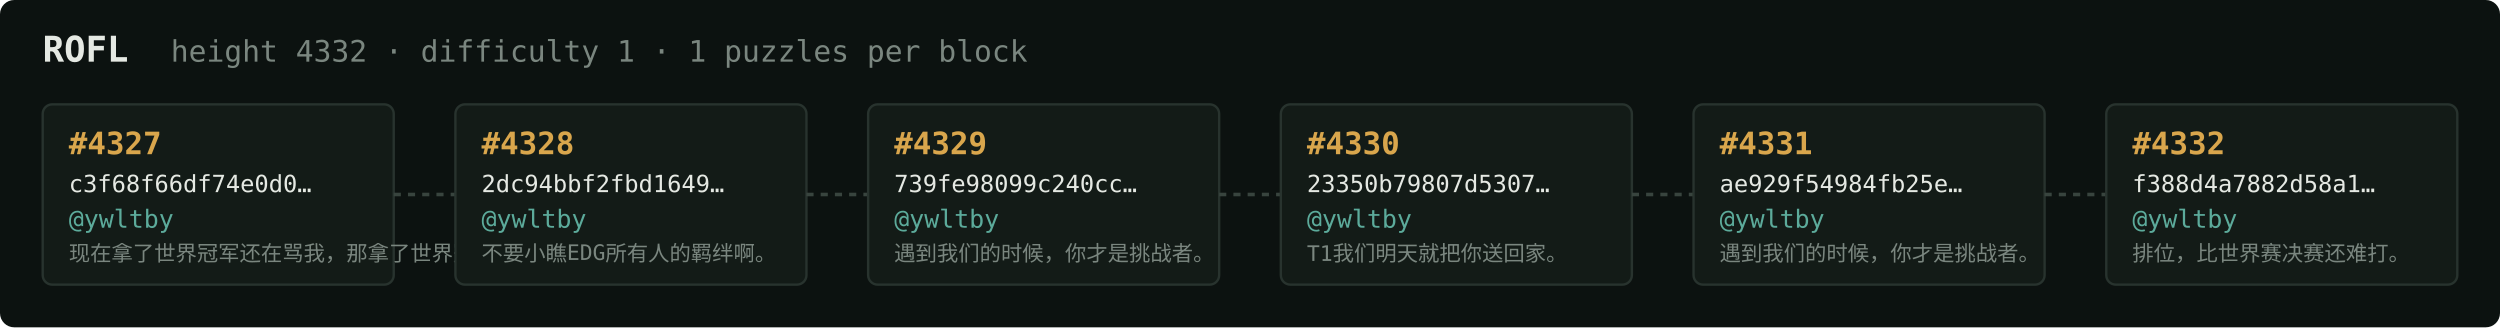
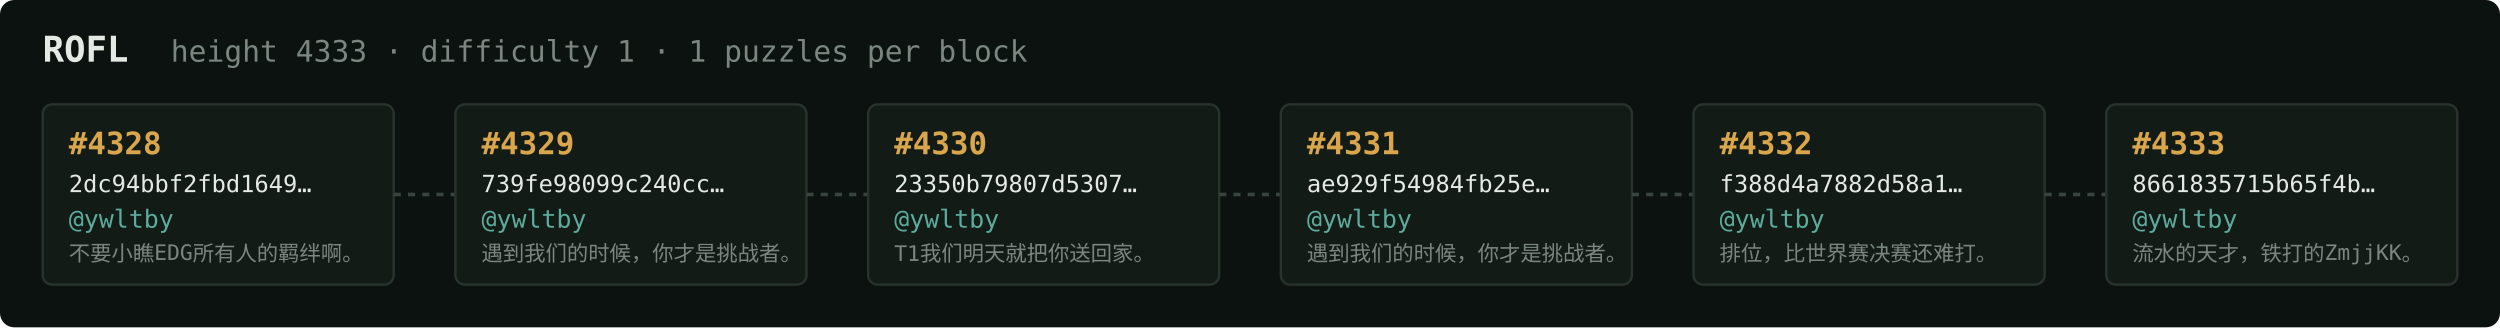
<svg xmlns="http://www.w3.org/2000/svg" width="1054" height="138" viewBox="0 0 1054 138" font-family="ui-monospace,SFMono-Regular,Menlo,monospace">
  <rect fill="#0c1210" width="1054" height="138" rx="6" />
  <text x="18" y="26" fill="#e5e9e3" font-size="15" font-weight="700">ROFL</text>
-   <text x="72" y="26" fill="#7a867f" font-size="12.5">height 4332 · difficulty 1 · 1 puzzles per block</text>
+   <text x="72" y="26" fill="#7a867f" font-size="12.5">height 4333 · difficulty 1 · 1 puzzles per block</text>
  <rect x="18" y="44" width="148" height="76" rx="4" fill="#131b17" stroke="#28332e" stroke-width="1" />
-   <text x="29" y="65" fill="#d9a64c" font-size="13" font-weight="700">#4327</text>
-   <text x="29" y="81" fill="#e5e9e3" font-size="10">c3f68f66df74e0d0…</text>
+   <text x="29" y="65" fill="#d9a64c" font-size="13" font-weight="700">#4328</text>
+   <text x="29" y="81" fill="#e5e9e3" font-size="10">2dc94bbf2fbd1649…</text>
  <text x="29" y="96" fill="#5cab9b" font-size="10.5">@ywltby</text>
-   <text x="29" y="110" fill="#7a867f" font-size="9">现在拿了世界冠军还在骂我，那拿了世界冠军有…</text>
+   <text x="29" y="110" fill="#7a867f" font-size="9">不要小瞧EDG所有人的羁绊啊。</text>
  <line x1="166" y1="82.0" x2="192" y2="82.0" stroke="#38443e" stroke-width="1.5" stroke-dasharray="3 3" />
  <rect x="192" y="44" width="148" height="76" rx="4" fill="#131b17" stroke="#28332e" stroke-width="1" />
-   <text x="203" y="65" fill="#d9a64c" font-size="13" font-weight="700">#4328</text>
-   <text x="203" y="81" fill="#e5e9e3" font-size="10">2dc94bbf2fbd1649…</text>
+   <text x="203" y="65" fill="#d9a64c" font-size="13" font-weight="700">#4329</text>
+   <text x="203" y="81" fill="#e5e9e3" font-size="10">739fe98099c240cc…</text>
  <text x="203" y="96" fill="#5cab9b" font-size="10.5">@ywltby</text>
-   <text x="203" y="110" fill="#7a867f" font-size="9">不要小瞧EDG所有人的羁绊啊。</text>
+   <text x="203" y="110" fill="#7a867f" font-size="9">遇到我们的时候，你才是挑战者。</text>
  <line x1="340" y1="82.0" x2="366" y2="82.0" stroke="#38443e" stroke-width="1.5" stroke-dasharray="3 3" />
  <rect x="366" y="44" width="148" height="76" rx="4" fill="#131b17" stroke="#28332e" stroke-width="1" />
-   <text x="377" y="65" fill="#d9a64c" font-size="13" font-weight="700">#4329</text>
-   <text x="377" y="81" fill="#e5e9e3" font-size="10">739fe98099c240cc…</text>
+   <text x="377" y="65" fill="#d9a64c" font-size="13" font-weight="700">#4330</text>
+   <text x="377" y="81" fill="#e5e9e3" font-size="10">23350b79807d5307…</text>
  <text x="377" y="96" fill="#5cab9b" font-size="10.5">@ywltby</text>
-   <text x="377" y="110" fill="#7a867f" font-size="9">遇到我们的时候，你才是挑战者。</text>
+   <text x="377" y="110" fill="#7a867f" font-size="9">T1我们明天就把你送回家。</text>
  <line x1="514" y1="82.0" x2="540" y2="82.0" stroke="#38443e" stroke-width="1.5" stroke-dasharray="3 3" />
  <rect x="540" y="44" width="148" height="76" rx="4" fill="#131b17" stroke="#28332e" stroke-width="1" />
-   <text x="551" y="65" fill="#d9a64c" font-size="13" font-weight="700">#4330</text>
-   <text x="551" y="81" fill="#e5e9e3" font-size="10">23350b79807d5307…</text>
+   <text x="551" y="65" fill="#d9a64c" font-size="13" font-weight="700">#4331</text>
+   <text x="551" y="81" fill="#e5e9e3" font-size="10">ae929f54984fb25e…</text>
  <text x="551" y="96" fill="#5cab9b" font-size="10.5">@ywltby</text>
-   <text x="551" y="110" fill="#7a867f" font-size="9">T1我们明天就把你送回家。</text>
+   <text x="551" y="110" fill="#7a867f" font-size="9">遇到我们的时候，你才是挑战者。</text>
  <line x1="688" y1="82.0" x2="714" y2="82.0" stroke="#38443e" stroke-width="1.5" stroke-dasharray="3 3" />
  <rect x="714" y="44" width="148" height="76" rx="4" fill="#131b17" stroke="#28332e" stroke-width="1" />
-   <text x="725" y="65" fill="#d9a64c" font-size="13" font-weight="700">#4331</text>
-   <text x="725" y="81" fill="#e5e9e3" font-size="10">ae929f54984fb25e…</text>
+   <text x="725" y="65" fill="#d9a64c" font-size="13" font-weight="700">#4332</text>
+   <text x="725" y="81" fill="#e5e9e3" font-size="10">f388d4a7882d58a1…</text>
  <text x="725" y="96" fill="#5cab9b" font-size="10.5">@ywltby</text>
-   <text x="725" y="110" fill="#7a867f" font-size="9">遇到我们的时候，你才是挑战者。</text>
+   <text x="725" y="110" fill="#7a867f" font-size="9">排位，比世界赛决赛还难打。</text>
  <line x1="862" y1="82.0" x2="888" y2="82.0" stroke="#38443e" stroke-width="1.5" stroke-dasharray="3 3" />
  <rect x="888" y="44" width="148" height="76" rx="4" fill="#131b17" stroke="#28332e" stroke-width="1" />
-   <text x="899" y="65" fill="#d9a64c" font-size="13" font-weight="700">#4332</text>
-   <text x="899" y="81" fill="#e5e9e3" font-size="10">f388d4a7882d58a1…</text>
+   <text x="899" y="65" fill="#d9a64c" font-size="13" font-weight="700">#4333</text>
+   <text x="899" y="81" fill="#e5e9e3" font-size="10">8661835715b65f4b…</text>
  <text x="899" y="96" fill="#5cab9b" font-size="10.5">@ywltby</text>
-   <text x="899" y="110" fill="#7a867f" font-size="9">排位，比世界赛决赛还难打。</text>
+   <text x="899" y="110" fill="#7a867f" font-size="9">流水的天才，铁打的ZmjjKK。</text>
</svg>
